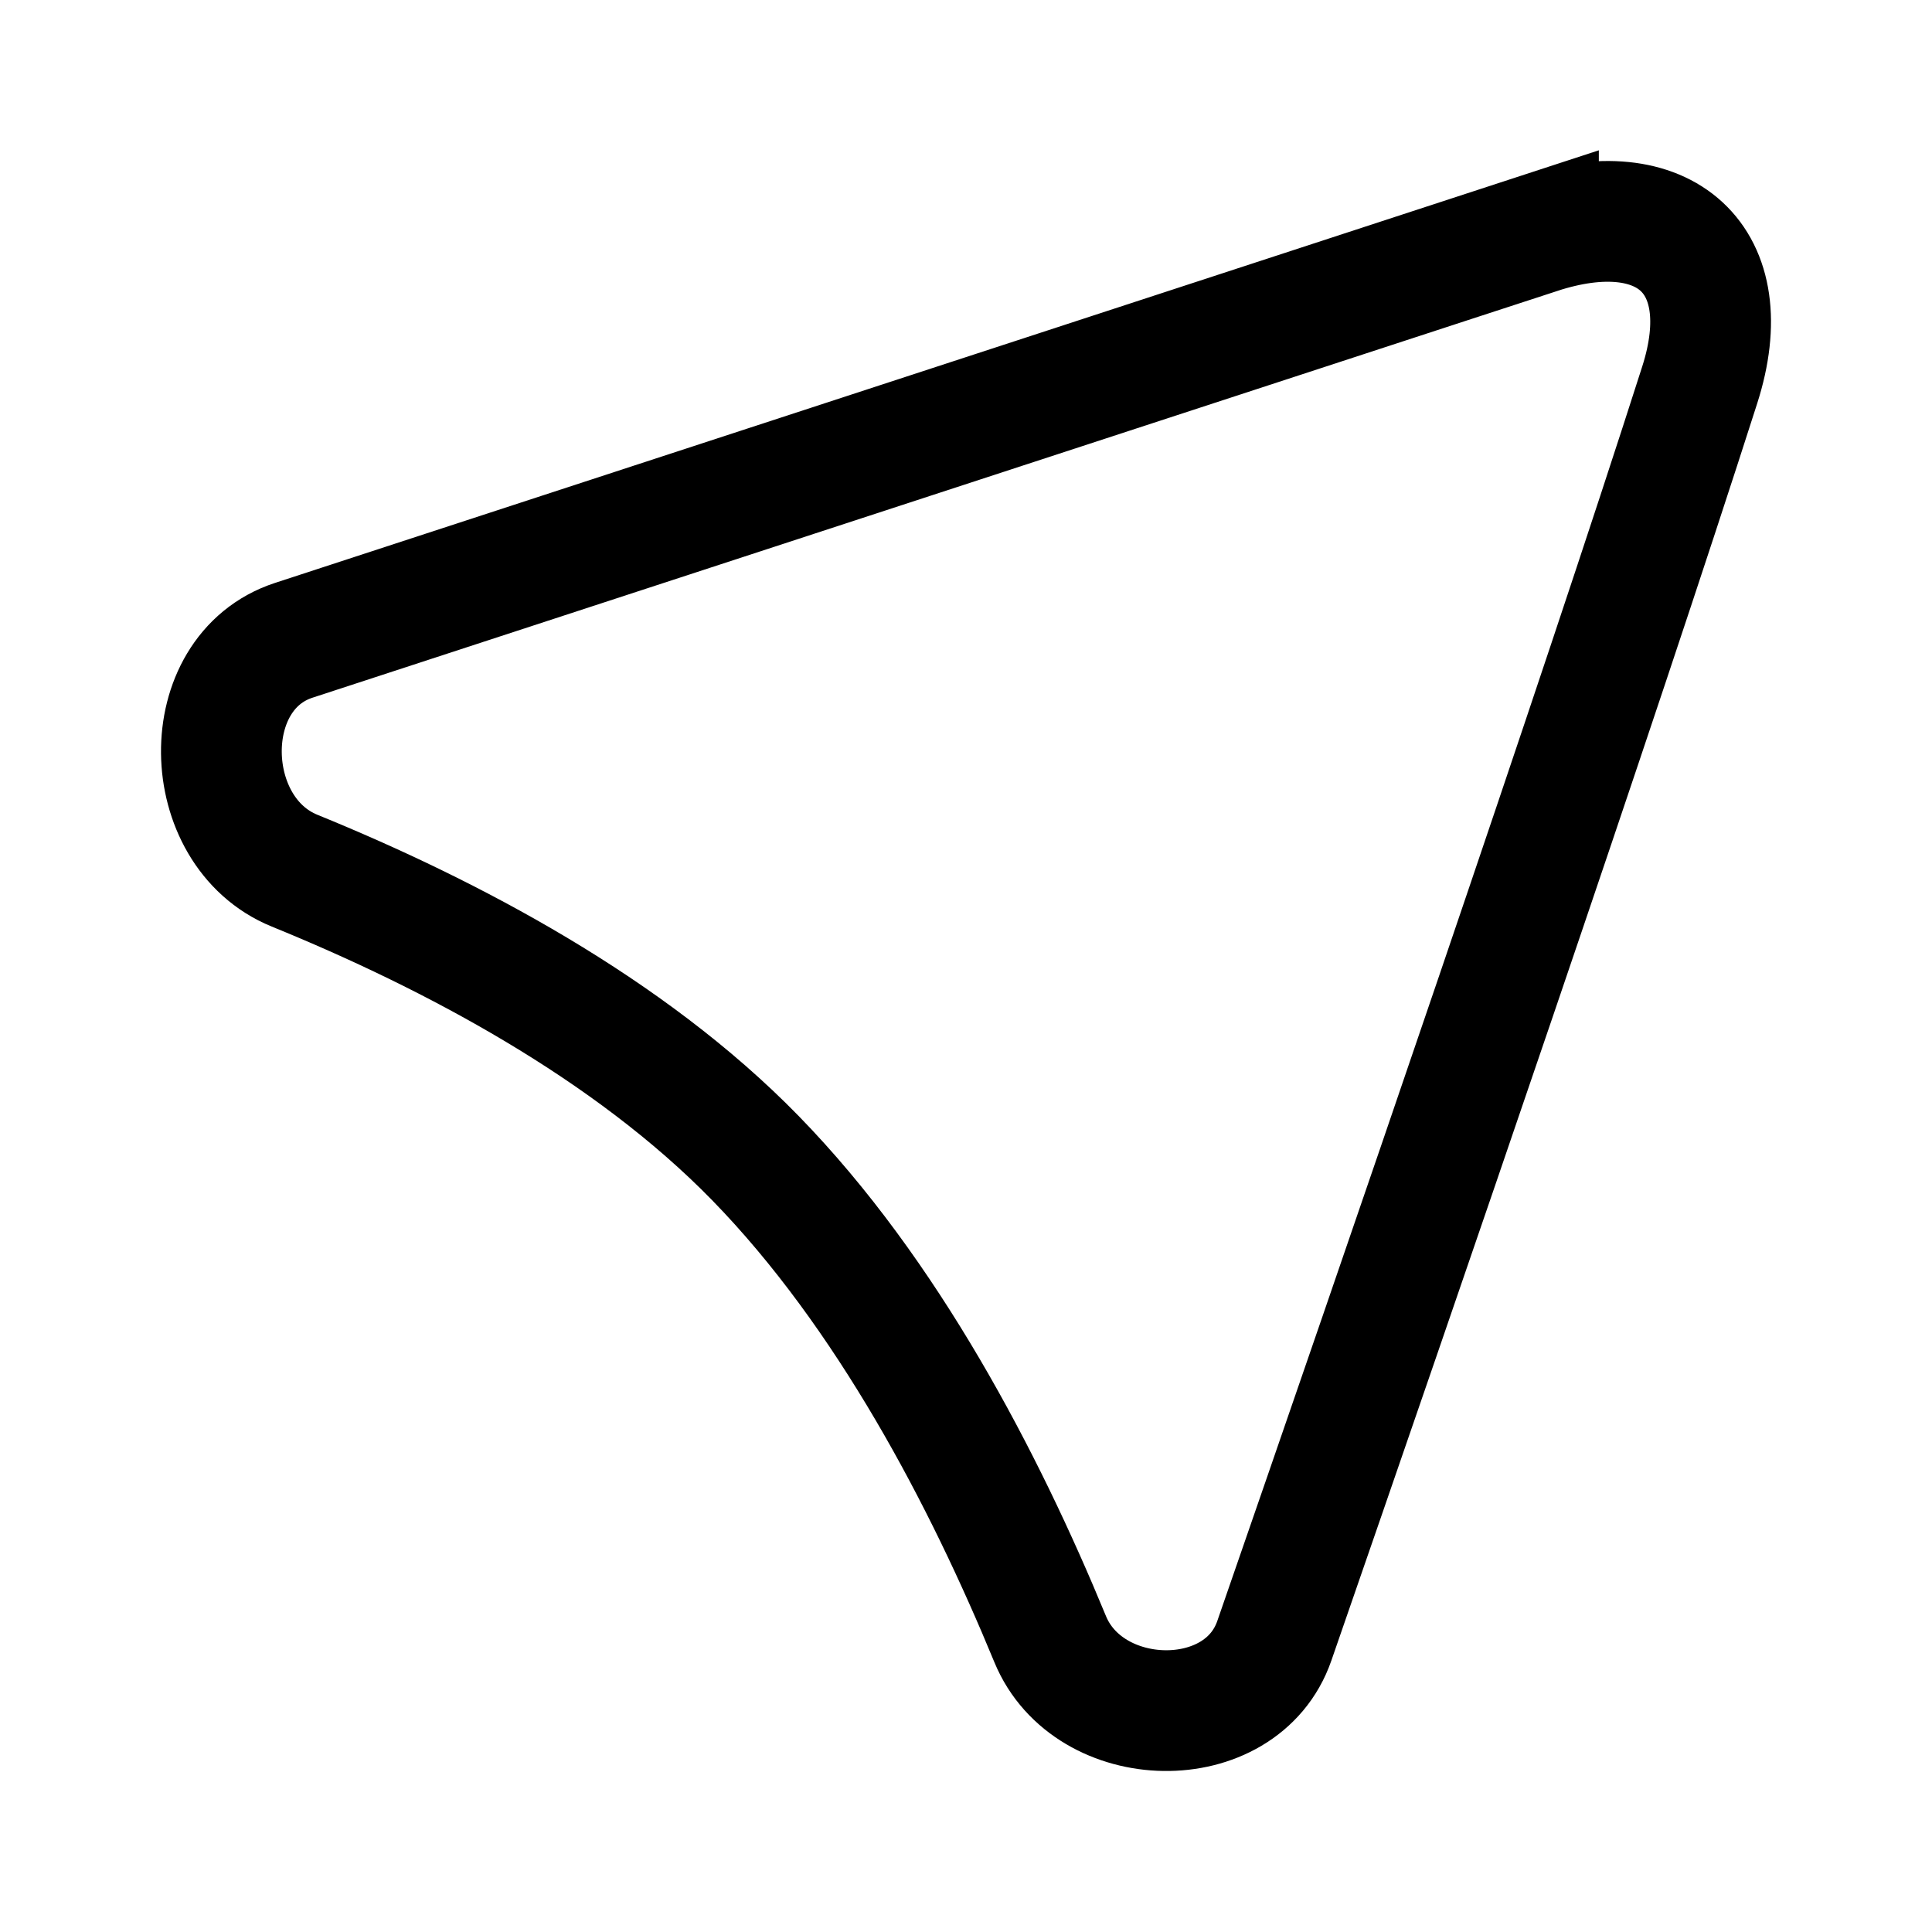
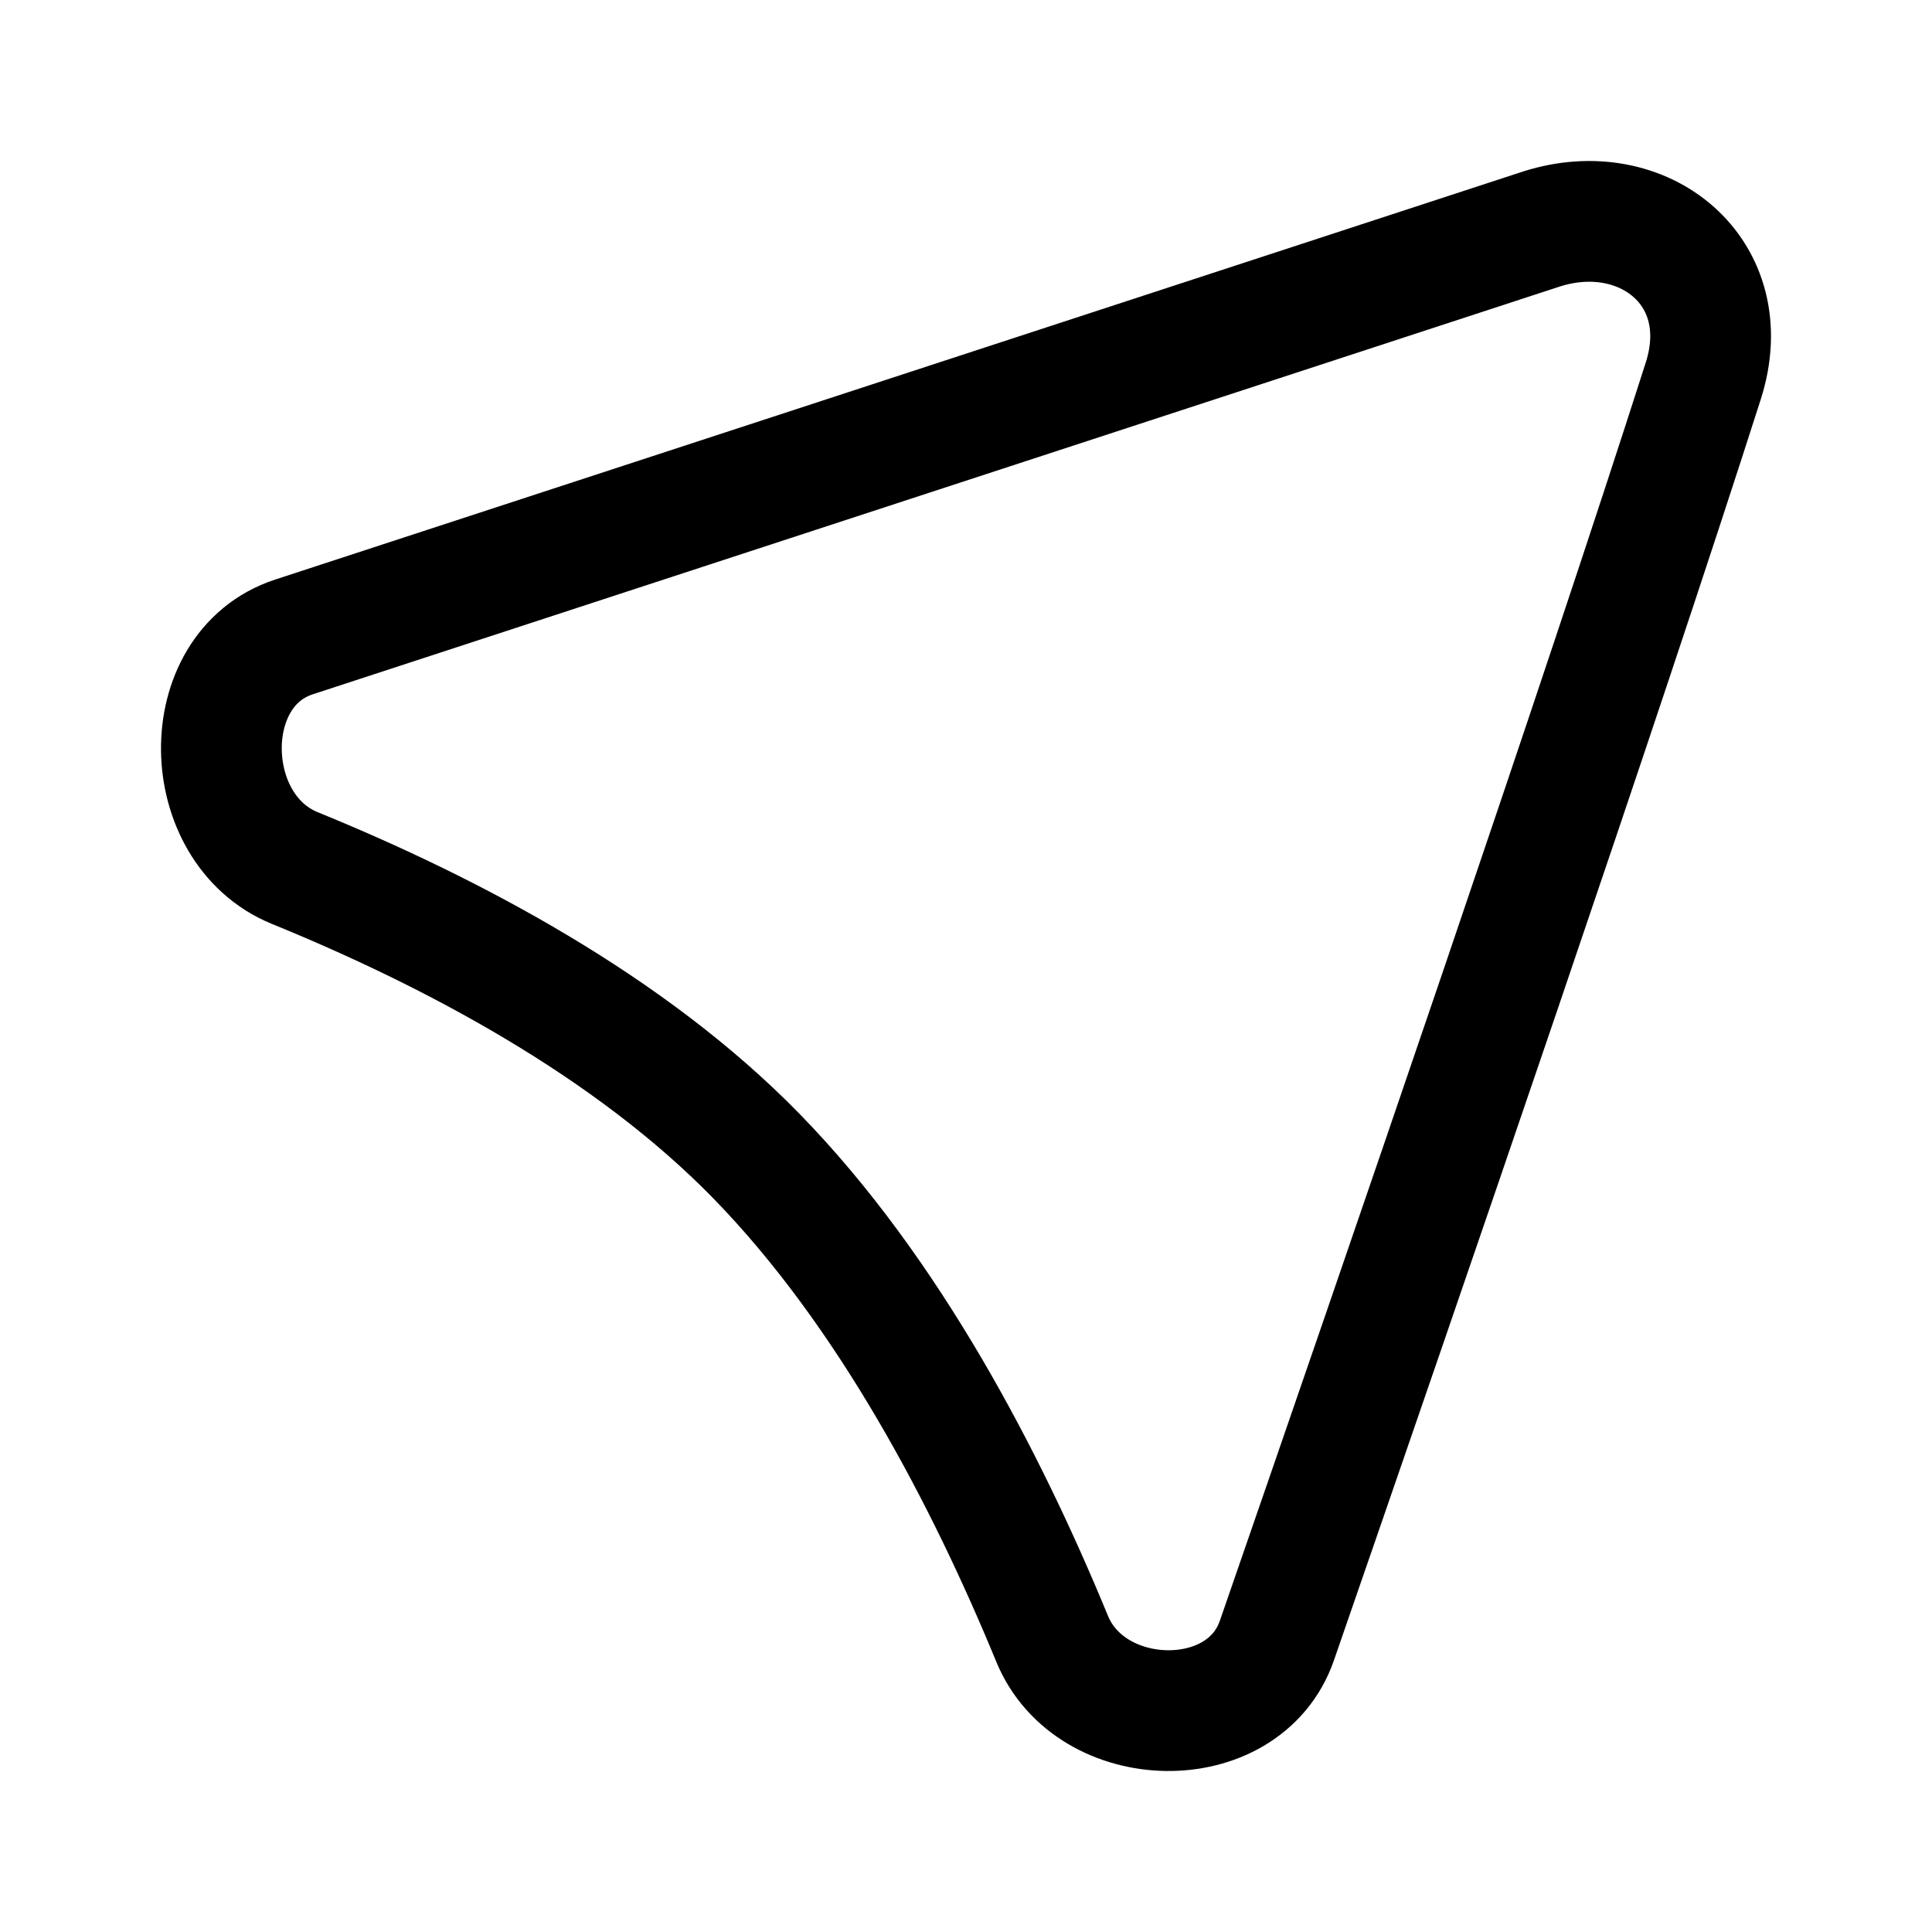
<svg xmlns="http://www.w3.org/2000/svg" width="192" height="192" viewBox="0 0 192 192" fill="none">
-   <path d="M152.89 23.212c12.573-4.107 20.025 2.553 16.026 15.044-10.038 31.39-29.749 88.653-42.277 124.81-3.281 9.457-18.463 9.087-22.275-.171-6.54-15.873-16.168-34.351-29.308-47.819-12.565-12.876-30.16-22.185-45.783-28.55-9.515-3.877-9.852-19.706-.075-22.895L152.89 23.21Z" stroke="#000" stroke-width="12" />
+   <path d="M153.208 22.752c10.134-3.222 19.512 4.302 16.064 15.091-10.062 31.49-29.821 88.931-42.379 125.201-3.289 9.487-18.508 9.116-22.329-.171-6.556-15.923-16.207-34.459-29.38-47.969-12.595-12.917-30.233-22.255-45.893-28.64-9.539-3.889-9.876-19.767-.076-22.966l123.993-40.546Z" stroke="#000" stroke-width="12" />
</svg>
